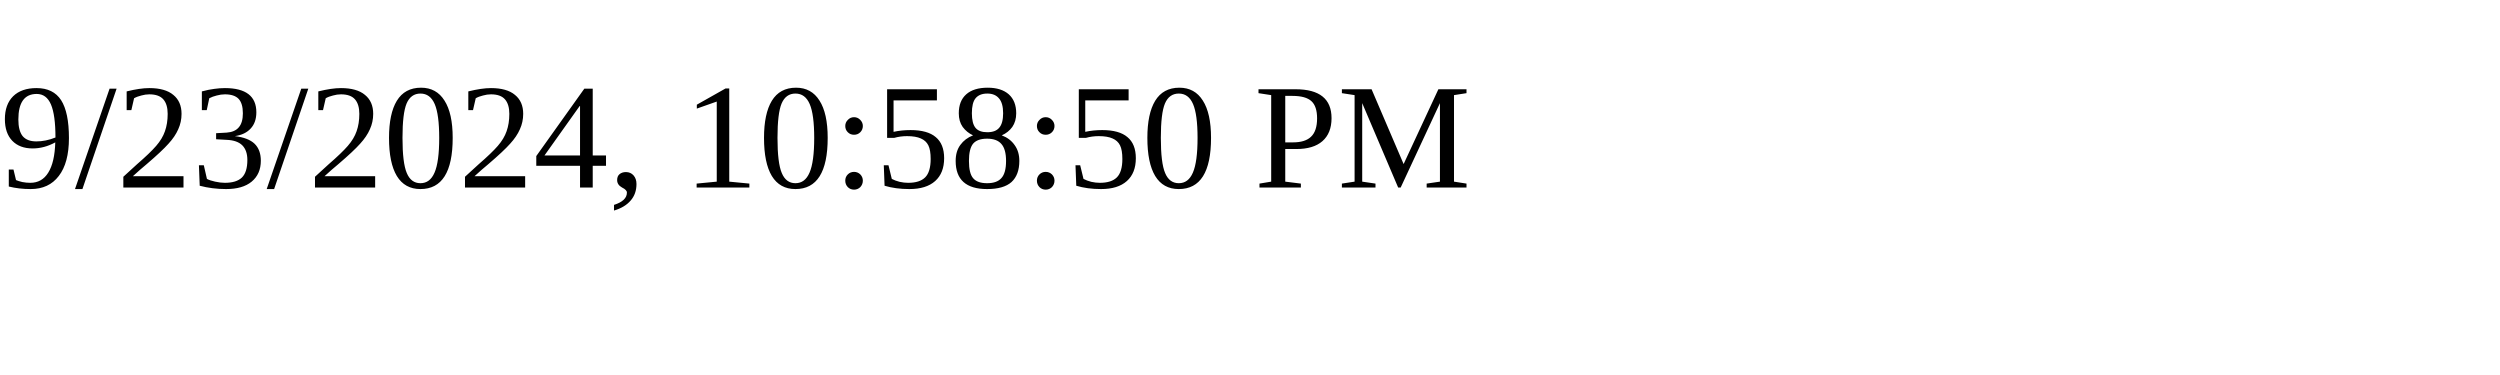
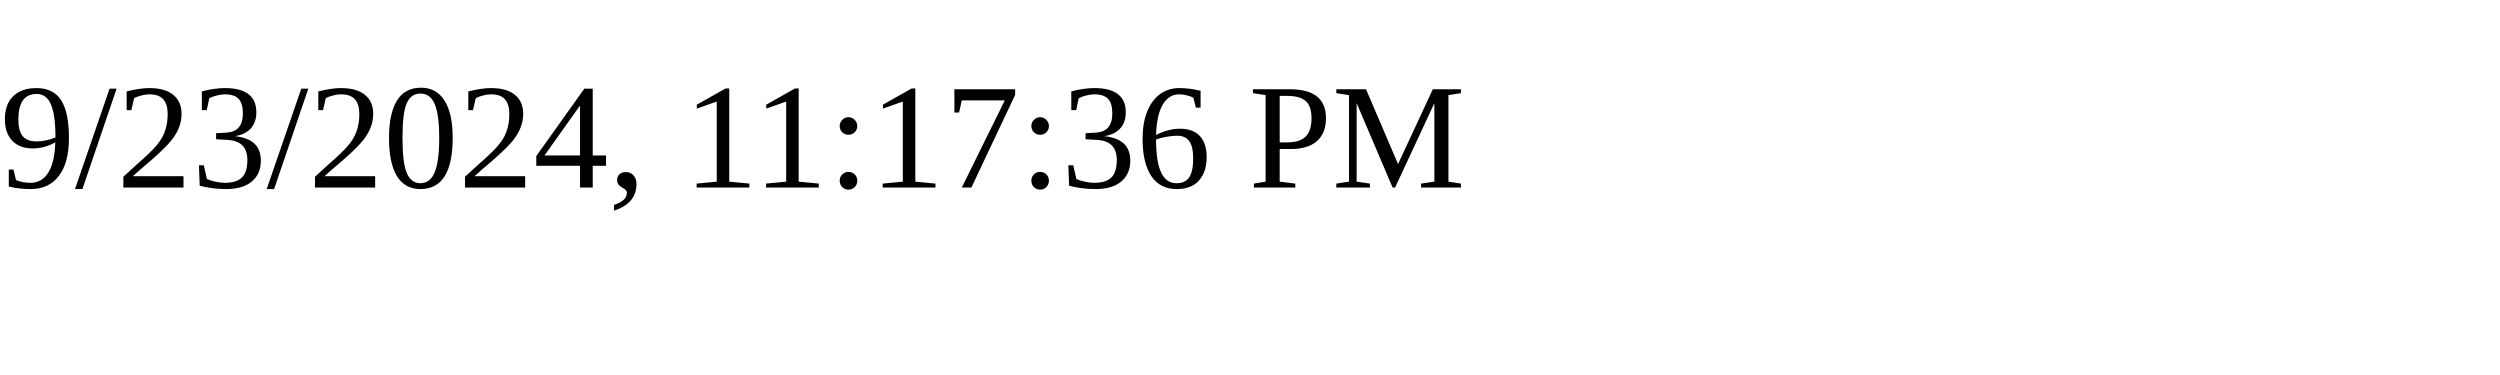
<svg xmlns="http://www.w3.org/2000/svg" height="30" width="200">
-   <text x="0" y="15">9/23/2024, 10:58:50 PM</text>
+   <text x="0" y="15">9/23/2024, 11:17:36 PM</text>
</svg>
